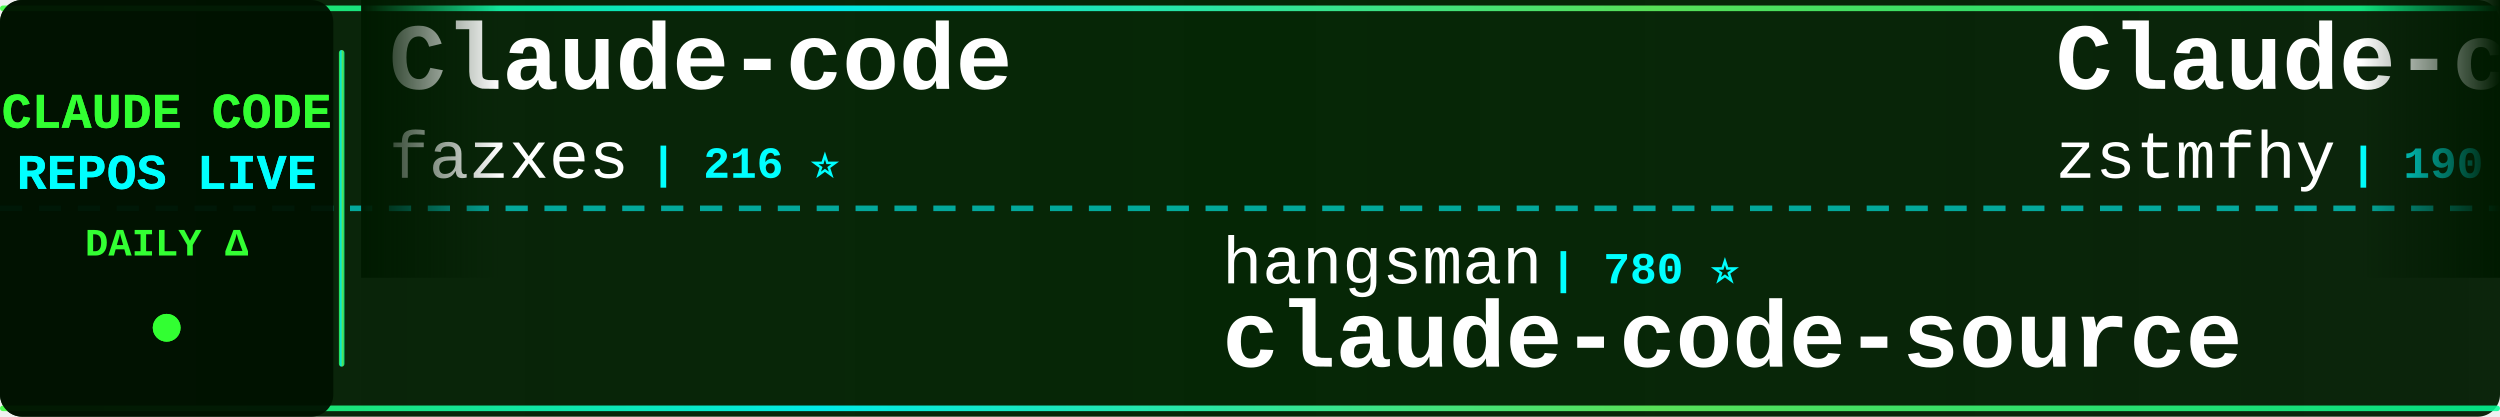
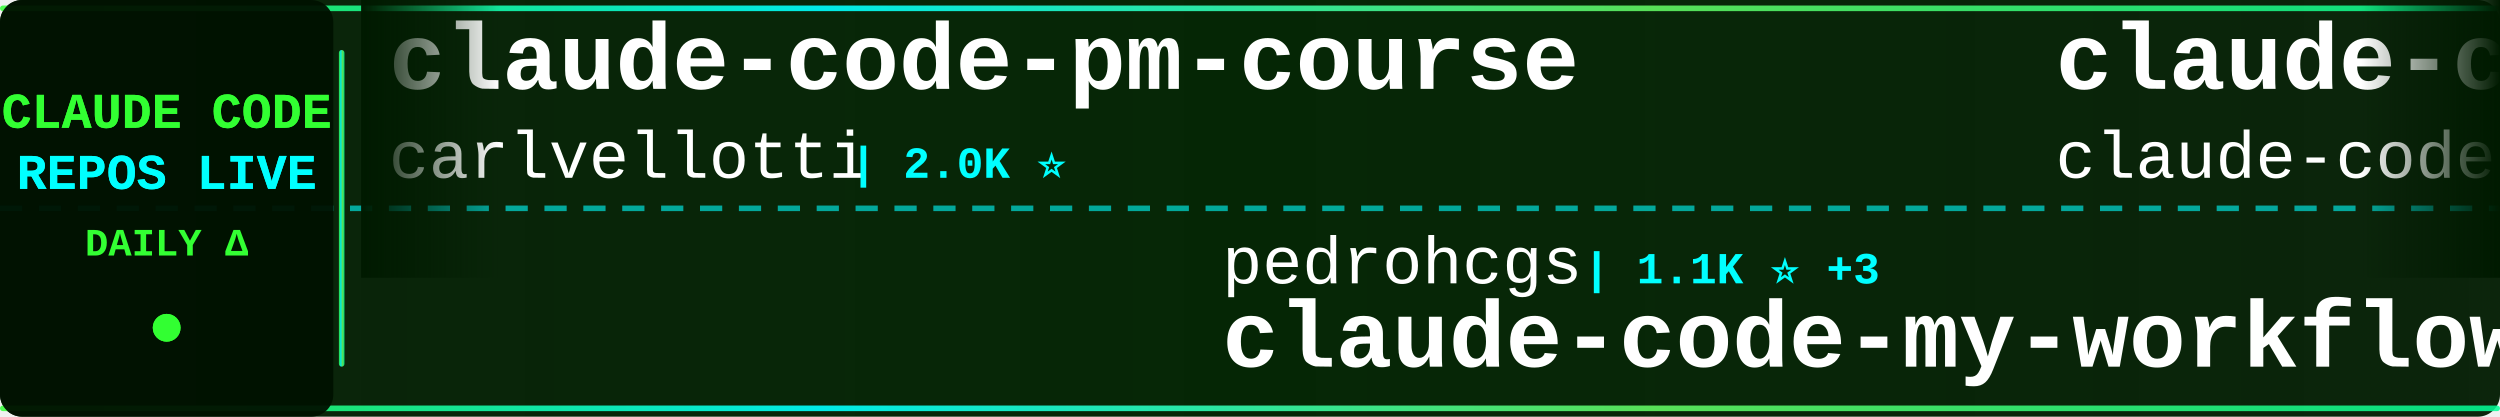
<svg xmlns="http://www.w3.org/2000/svg" width="900" height="150">
  <defs>
    <linearGradient id="tickerBg" x1="0%" y1="0%" x2="100%" y2="0%">
      <stop offset="0%" style="stop-color:#001a00;stop-opacity:0.95" />
      <stop offset="50%" style="stop-color:#002200;stop-opacity:0.98" />
      <stop offset="100%" style="stop-color:#001a00;stop-opacity:0.95" />
    </linearGradient>
    <linearGradient id="borderGrad" x1="0%" y1="0%" x2="100%" y2="0%">
      <stop offset="0%" style="stop-color:#33ff33;stop-opacity:0.85">
        <animate attributeName="stop-opacity" values="0.85;1;0.85" dur="2s" repeatCount="indefinite" />
      </stop>
      <stop offset="33%" style="stop-color:#00ffff;stop-opacity:0.9">
        <animate attributeName="stop-opacity" values="0.9;1;0.9" dur="2.2s" repeatCount="indefinite" />
      </stop>
      <stop offset="66%" style="stop-color:#66ff66;stop-opacity:0.85">
        <animate attributeName="stop-opacity" values="0.85;1;0.85" dur="1.8s" repeatCount="indefinite" />
      </stop>
      <stop offset="100%" style="stop-color:#00ff99;stop-opacity:0.85">
        <animate attributeName="stop-opacity" values="0.85;1;0.85" dur="2s" repeatCount="indefinite" />
      </stop>
    </linearGradient>
    <filter id="textGlow">
      <feGaussianBlur stdDeviation="0.1" result="coloredBlur" />
      <feMerge>
        <feMergeNode in="coloredBlur" />
        <feMergeNode in="SourceGraphic" />
      </feMerge>
    </filter>
    <filter id="metricGlow">
      <feGaussianBlur stdDeviation="0.2" result="coloredBlur" />
      <feMerge>
        <feMergeNode in="coloredBlur" />
        <feMergeNode in="SourceGraphic" />
      </feMerge>
    </filter>
    <linearGradient id="leftFade" x1="0%" y1="0%" x2="100%" y2="0%">
      <stop offset="0%" style="stop-color:#001a00;stop-opacity:1" />
      <stop offset="100%" style="stop-color:#001a00;stop-opacity:0" />
    </linearGradient>
    <linearGradient id="rightFade" x1="0%" y1="0%" x2="100%" y2="0%">
      <stop offset="0%" style="stop-color:#001a00;stop-opacity:0" />
      <stop offset="100%" style="stop-color:#001a00;stop-opacity:1" />
    </linearGradient>
  </defs>
  <rect width="900" height="150" fill="url(#tickerBg)" rx="8" />
  <rect x="0" y="2" width="900" height="2" fill="url(#borderGrad)" rx="1" />
  <rect x="0" y="146" width="900" height="2" fill="url(#borderGrad)" rx="1" />
  <line x1="0" y1="75" x2="900" y2="75" stroke="#00ffff" stroke-width="2" stroke-dasharray="8 6" opacity="0.6" />
  <rect x="0" y="0" width="120" height="150" fill="#001100" opacity="0.95" rx="8" />
  <text x="60" y="46" font-family="'Courier New', monospace" font-size="18" font-weight="bold" fill="#33ff33" text-anchor="middle" filter="url(#textGlow)">
    CLAUDE CODE
  </text>
  <text x="60" y="68" font-family="'Courier New', monospace" font-size="18" font-weight="bold" fill="#00ffff" text-anchor="middle" filter="url(#textGlow)">
    REPOS LIVE
  </text>
  <text x="60" y="92" font-family="'Courier New', monospace" font-size="14" font-weight="bold" fill="#33ff33" text-anchor="middle">
    DAILY Δ
  </text>
  <circle cx="60" cy="118" r="5" fill="#33ff33" filter="url(#metricGlow)">
    <animate attributeName="r" values="4;6;4" dur="1.5s" repeatCount="indefinite" />
    <animate attributeName="opacity" values="0.6;1;0.6" dur="1.5s" repeatCount="indefinite" />
  </circle>
  <rect x="122" y="18" width="2" height="114" fill="url(#borderGrad)" rx="1" />
  <clipPath id="tickerClip">
    <rect x="130" y="0" width="770" height="150" />
  </clipPath>
  <g clip-path="url(#tickerClip)">
    <g id="tickerItems">
      <animateTransform attributeName="transform" attributeType="XML" type="translate" from="0 0" to="-3000 0" dur="54s" repeatCount="indefinite" />
      <g transform="translate(0, 0)">
-         <text x="140" y="32" font-family="'Courier New', monospace" font-size="34" font-weight="bold" fill="#ffffff">Claude-code</text>
-         <text x="140" y="64" font-family="'Courier New', monospace" font-size="24" font-weight="normal" fill="#ffffff" opacity="1.0">fazxes</text>
-         <text x="234" y="64" font-family="'Courier New', monospace" font-size="16" font-weight="bold" fill="#00ffff"> | 216 ⭐</text>
+         <text x="140" y="32" font-family="'Courier New', monospace" font-size="34" font-weight="bold" fill="#ffffff">claude-code-pm-course</text>
+         <text x="140" y="64" font-family="'Courier New', monospace" font-size="24" font-weight="normal" fill="#ffffff" opacity="1.0">carlvellotti</text>
+         <text x="306" y="64" font-family="'Courier New', monospace" font-size="16" font-weight="bold" fill="#00ffff"> | 2.0K ⭐</text>
      </g>
      <g transform="translate(300, 0)">
-         <text x="140" y="102" font-family="'Courier New', monospace" font-size="24" font-weight="normal" fill="#ffffff" opacity="1.0">hangsman</text>
-         <text x="258" y="102" font-family="'Courier New', monospace" font-size="16" font-weight="bold" fill="#00ffff"> | 780 ⭐</text>
-         <text x="140" y="132" font-family="'Courier New', monospace" font-size="34" font-weight="bold" fill="#ffffff">claude-code-source</text>
+         <text x="140" y="102" font-family="'Courier New', monospace" font-size="24" font-weight="normal" fill="#ffffff" opacity="1.0">pedrohcgs</text>
+         <text x="270" y="102" font-family="'Courier New', monospace" font-size="16" font-weight="bold" fill="#00ffff"> | 1.1K ⭐ +3</text>
+         <text x="140" y="132" font-family="'Courier New', monospace" font-size="34" font-weight="bold" fill="#ffffff">claude-code-my-workflow</text>
      </g>
      <g transform="translate(600, 0)">
-         <text x="140" y="32" font-family="'Courier New', monospace" font-size="34" font-weight="bold" fill="#ffffff">Claude-code</text>
-         <text x="140" y="64" font-family="'Courier New', monospace" font-size="24" font-weight="normal" fill="#ffffff" opacity="1.0">zstmfhy</text>
-         <text x="246" y="64" font-family="'Courier New', monospace" font-size="16" font-weight="bold" fill="#00ffff"> | 190 ⭐</text>
+         <text x="140" y="32" font-family="'Courier New', monospace" font-size="34" font-weight="bold" fill="#ffffff">claude-code</text>
+         <text x="140" y="64" font-family="'Courier New', monospace" font-size="24" font-weight="normal" fill="#ffffff" opacity="1.0">claude-code-best</text>
+         <text x="354" y="64" font-family="'Courier New', monospace" font-size="16" font-weight="bold" fill="#00ffff"> | 18.7K ⭐ +73</text>
      </g>
      <g transform="translate(900, 0)">
-         <text x="140" y="102" font-family="'Courier New', monospace" font-size="24" font-weight="normal" fill="#ffffff" opacity="1.0">RishabhK103</text>
-         <text x="294" y="102" font-family="'Courier New', monospace" font-size="16" font-weight="bold" fill="#00ffff"> | 84 ⭐</text>
+         <text x="140" y="102" font-family="'Courier New', monospace" font-size="24" font-weight="normal" fill="#ffffff" opacity="1.0">kodu-ai</text>
+         <text x="246" y="102" font-family="'Courier New', monospace" font-size="16" font-weight="bold" fill="#00ffff"> | 5.3K ⭐</text>
+         <text x="140" y="132" font-family="'Courier New', monospace" font-size="34" font-weight="bold" fill="#ffffff">claude-coder</text>
+       </g>
+       <g transform="translate(1200, 0)">
+         <text x="140" y="32" font-family="'Courier New', monospace" font-size="34" font-weight="bold" fill="#ffffff">claude-code</text>
+         <text x="140" y="64" font-family="'Courier New', monospace" font-size="24" font-weight="normal" fill="#ffffff" opacity="1.0">T-Lab-CUHKSZ</text>
+         <text x="306" y="64" font-family="'Courier New', monospace" font-size="16" font-weight="bold" fill="#00ffff"> | 313 ⭐ +1</text>
+       </g>
+       <g transform="translate(1500, 0)">
+         <text x="140" y="102" font-family="'Courier New', monospace" font-size="24" font-weight="normal" fill="#ffffff" opacity="1.0">codeaashu</text>
+         <text x="270" y="102" font-family="'Courier New', monospace" font-size="16" font-weight="bold" fill="#00ffff"> | 2.7K ⭐ +8</text>
        <text x="140" y="132" font-family="'Courier New', monospace" font-size="34" font-weight="bold" fill="#ffffff">claude-code</text>
      </g>
-       <g transform="translate(1200, 0)">
-         <text x="140" y="32" font-family="'Courier New', monospace" font-size="34" font-weight="bold" fill="#ffffff">claude-code-webui</text>
-         <text x="140" y="64" font-family="'Courier New', monospace" font-size="24" font-weight="normal" fill="#ffffff" opacity="1.0">sugyan</text>
-         <text x="234" y="64" font-family="'Courier New', monospace" font-size="16" font-weight="bold" fill="#00ffff"> | 1.1K ⭐ +4</text>
-       </g>
-       <g transform="translate(1500, 0)">
-         <text x="140" y="102" font-family="'Courier New', monospace" font-size="24" font-weight="normal" fill="#ffffff" opacity="1.0">ponponon</text>
-         <text x="258" y="102" font-family="'Courier New', monospace" font-size="16" font-weight="bold" fill="#00ffff"> | 2.2K ⭐ +1</text>
-         <text x="140" y="132" font-family="'Courier New', monospace" font-size="34" font-weight="bold" fill="#ffffff">claude_code_src</text>
-       </g>
      <g transform="translate(1800, 0)">
-         <text x="140" y="32" font-family="'Courier New', monospace" font-size="34" font-weight="bold" fill="#ffffff">claude-code-hub</text>
-         <text x="140" y="64" font-family="'Courier New', monospace" font-size="24" font-weight="normal" fill="#ffffff" opacity="1.0">ding113</text>
-         <text x="246" y="64" font-family="'Courier New', monospace" font-size="16" font-weight="bold" fill="#00ffff"> | 2.9K ⭐ +10</text>
+         <text x="140" y="32" font-family="'Courier New', monospace" font-size="34" font-weight="bold" fill="#ffffff">claude-code-local</text>
+         <text x="140" y="64" font-family="'Courier New', monospace" font-size="24" font-weight="normal" fill="#ffffff" opacity="1.0">nicedreamzapp</text>
+         <text x="318" y="64" font-family="'Courier New', monospace" font-size="16" font-weight="bold" fill="#00ffff"> | 2.7K ⭐ +8</text>
      </g>
      <g transform="translate(2100, 0)">
-         <text x="140" y="102" font-family="'Courier New', monospace" font-size="24" font-weight="normal" fill="#ffffff" opacity="1.0">rohitg00</text>
-         <text x="258" y="102" font-family="'Courier New', monospace" font-size="16" font-weight="bold" fill="#00ffff"> | 1.8K ⭐ +18</text>
-         <text x="140" y="132" font-family="'Courier New', monospace" font-size="34" font-weight="bold" fill="#ffffff">awesome-claude-code-tool...</text>
+         <text x="140" y="102" font-family="'Courier New', monospace" font-size="24" font-weight="normal" fill="#ffffff" opacity="1.0">lorryjovens-hub</text>
+         <text x="342" y="102" font-family="'Courier New', monospace" font-size="16" font-weight="bold" fill="#00ffff"> | 1.6K ⭐ +6</text>
+         <text x="140" y="132" font-family="'Courier New', monospace" font-size="34" font-weight="bold" fill="#ffffff">claude-code-rust</text>
      </g>
      <g transform="translate(2400, 0)">
-         <text x="140" y="32" font-family="'Courier New', monospace" font-size="34" font-weight="bold" fill="#ffffff">Claude-Code</text>
-         <text x="140" y="64" font-family="'Courier New', monospace" font-size="24" font-weight="normal" fill="#ffffff" opacity="1.0">KPR111</text>
-         <text x="234" y="64" font-family="'Courier New', monospace" font-size="16" font-weight="bold" fill="#00ffff"> | 17 ⭐</text>
+         <text x="140" y="32" font-family="'Courier New', monospace" font-size="34" font-weight="bold" fill="#ffffff">awesome-claude-code-tool...</text>
+         <text x="140" y="64" font-family="'Courier New', monospace" font-size="24" font-weight="normal" fill="#ffffff" opacity="1.0">rohitg00</text>
+         <text x="258" y="64" font-family="'Courier New', monospace" font-size="16" font-weight="bold" fill="#00ffff"> | 1.8K ⭐ +16</text>
      </g>
      <g transform="translate(2700, 0)">
-         <text x="140" y="102" font-family="'Courier New', monospace" font-size="24" font-weight="normal" fill="#ffffff" opacity="1.0">farion1231</text>
-         <text x="282" y="102" font-family="'Courier New', monospace" font-size="16" font-weight="bold" fill="#00ffff"> | 78.0K ⭐ +877</text>
-         <text x="140" y="132" font-family="'Courier New', monospace" font-size="34" font-weight="bold" fill="#ffffff">cc-switch</text>
+         <text x="140" y="102" font-family="'Courier New', monospace" font-size="24" font-weight="normal" fill="#ffffff" opacity="1.0">777genius</text>
+         <text x="270" y="102" font-family="'Courier New', monospace" font-size="16" font-weight="bold" fill="#00ffff"> | 912 ⭐</text>
+         <text x="140" y="132" font-family="'Courier New', monospace" font-size="34" font-weight="bold" fill="#ffffff">claude-code-source-code</text>
      </g>
      <g transform="translate(3000, 0)">
-         <text x="140" y="32" font-family="'Courier New', monospace" font-size="34" font-weight="bold" fill="#ffffff">Claude-code</text>
-         <text x="140" y="64" font-family="'Courier New', monospace" font-size="24" font-weight="normal" fill="#ffffff" opacity="1.0">fazxes</text>
-         <text x="234" y="64" font-family="'Courier New', monospace" font-size="16" font-weight="bold" fill="#00ffff"> | 216 ⭐</text>
+         <text x="140" y="32" font-family="'Courier New', monospace" font-size="34" font-weight="bold" fill="#ffffff">claude-code-pm-course</text>
+         <text x="140" y="64" font-family="'Courier New', monospace" font-size="24" font-weight="normal" fill="#ffffff" opacity="1.0">carlvellotti</text>
+         <text x="306" y="64" font-family="'Courier New', monospace" font-size="16" font-weight="bold" fill="#00ffff"> | 2.0K ⭐</text>
      </g>
      <g transform="translate(3300, 0)">
-         <text x="140" y="102" font-family="'Courier New', monospace" font-size="24" font-weight="normal" fill="#ffffff" opacity="1.0">hangsman</text>
-         <text x="258" y="102" font-family="'Courier New', monospace" font-size="16" font-weight="bold" fill="#00ffff"> | 780 ⭐</text>
-         <text x="140" y="132" font-family="'Courier New', monospace" font-size="34" font-weight="bold" fill="#ffffff">claude-code-source</text>
+         <text x="140" y="102" font-family="'Courier New', monospace" font-size="24" font-weight="normal" fill="#ffffff" opacity="1.0">pedrohcgs</text>
+         <text x="270" y="102" font-family="'Courier New', monospace" font-size="16" font-weight="bold" fill="#00ffff"> | 1.1K ⭐ +3</text>
+         <text x="140" y="132" font-family="'Courier New', monospace" font-size="34" font-weight="bold" fill="#ffffff">claude-code-my-workflow</text>
      </g>
      <g transform="translate(3600, 0)">
-         <text x="140" y="32" font-family="'Courier New', monospace" font-size="34" font-weight="bold" fill="#ffffff">Claude-code</text>
-         <text x="140" y="64" font-family="'Courier New', monospace" font-size="24" font-weight="normal" fill="#ffffff" opacity="1.0">zstmfhy</text>
-         <text x="246" y="64" font-family="'Courier New', monospace" font-size="16" font-weight="bold" fill="#00ffff"> | 190 ⭐</text>
+         <text x="140" y="32" font-family="'Courier New', monospace" font-size="34" font-weight="bold" fill="#ffffff">claude-code</text>
+         <text x="140" y="64" font-family="'Courier New', monospace" font-size="24" font-weight="normal" fill="#ffffff" opacity="1.0">claude-code-best</text>
+         <text x="354" y="64" font-family="'Courier New', monospace" font-size="16" font-weight="bold" fill="#00ffff"> | 18.7K ⭐ +73</text>
      </g>
      <g transform="translate(3900, 0)">
-         <text x="140" y="102" font-family="'Courier New', monospace" font-size="24" font-weight="normal" fill="#ffffff" opacity="1.0">RishabhK103</text>
-         <text x="294" y="102" font-family="'Courier New', monospace" font-size="16" font-weight="bold" fill="#00ffff"> | 84 ⭐</text>
-         <text x="140" y="132" font-family="'Courier New', monospace" font-size="34" font-weight="bold" fill="#ffffff">claude-code</text>
+         <text x="140" y="102" font-family="'Courier New', monospace" font-size="24" font-weight="normal" fill="#ffffff" opacity="1.0">kodu-ai</text>
+         <text x="246" y="102" font-family="'Courier New', monospace" font-size="16" font-weight="bold" fill="#00ffff"> | 5.3K ⭐</text>
+         <text x="140" y="132" font-family="'Courier New', monospace" font-size="34" font-weight="bold" fill="#ffffff">claude-coder</text>
      </g>
    </g>
  </g>
  <rect x="130" y="0" width="50" height="100" fill="url(#leftFade)" />
  <rect x="850" y="0" width="50" height="100" fill="url(#rightFade)" />
</svg>
